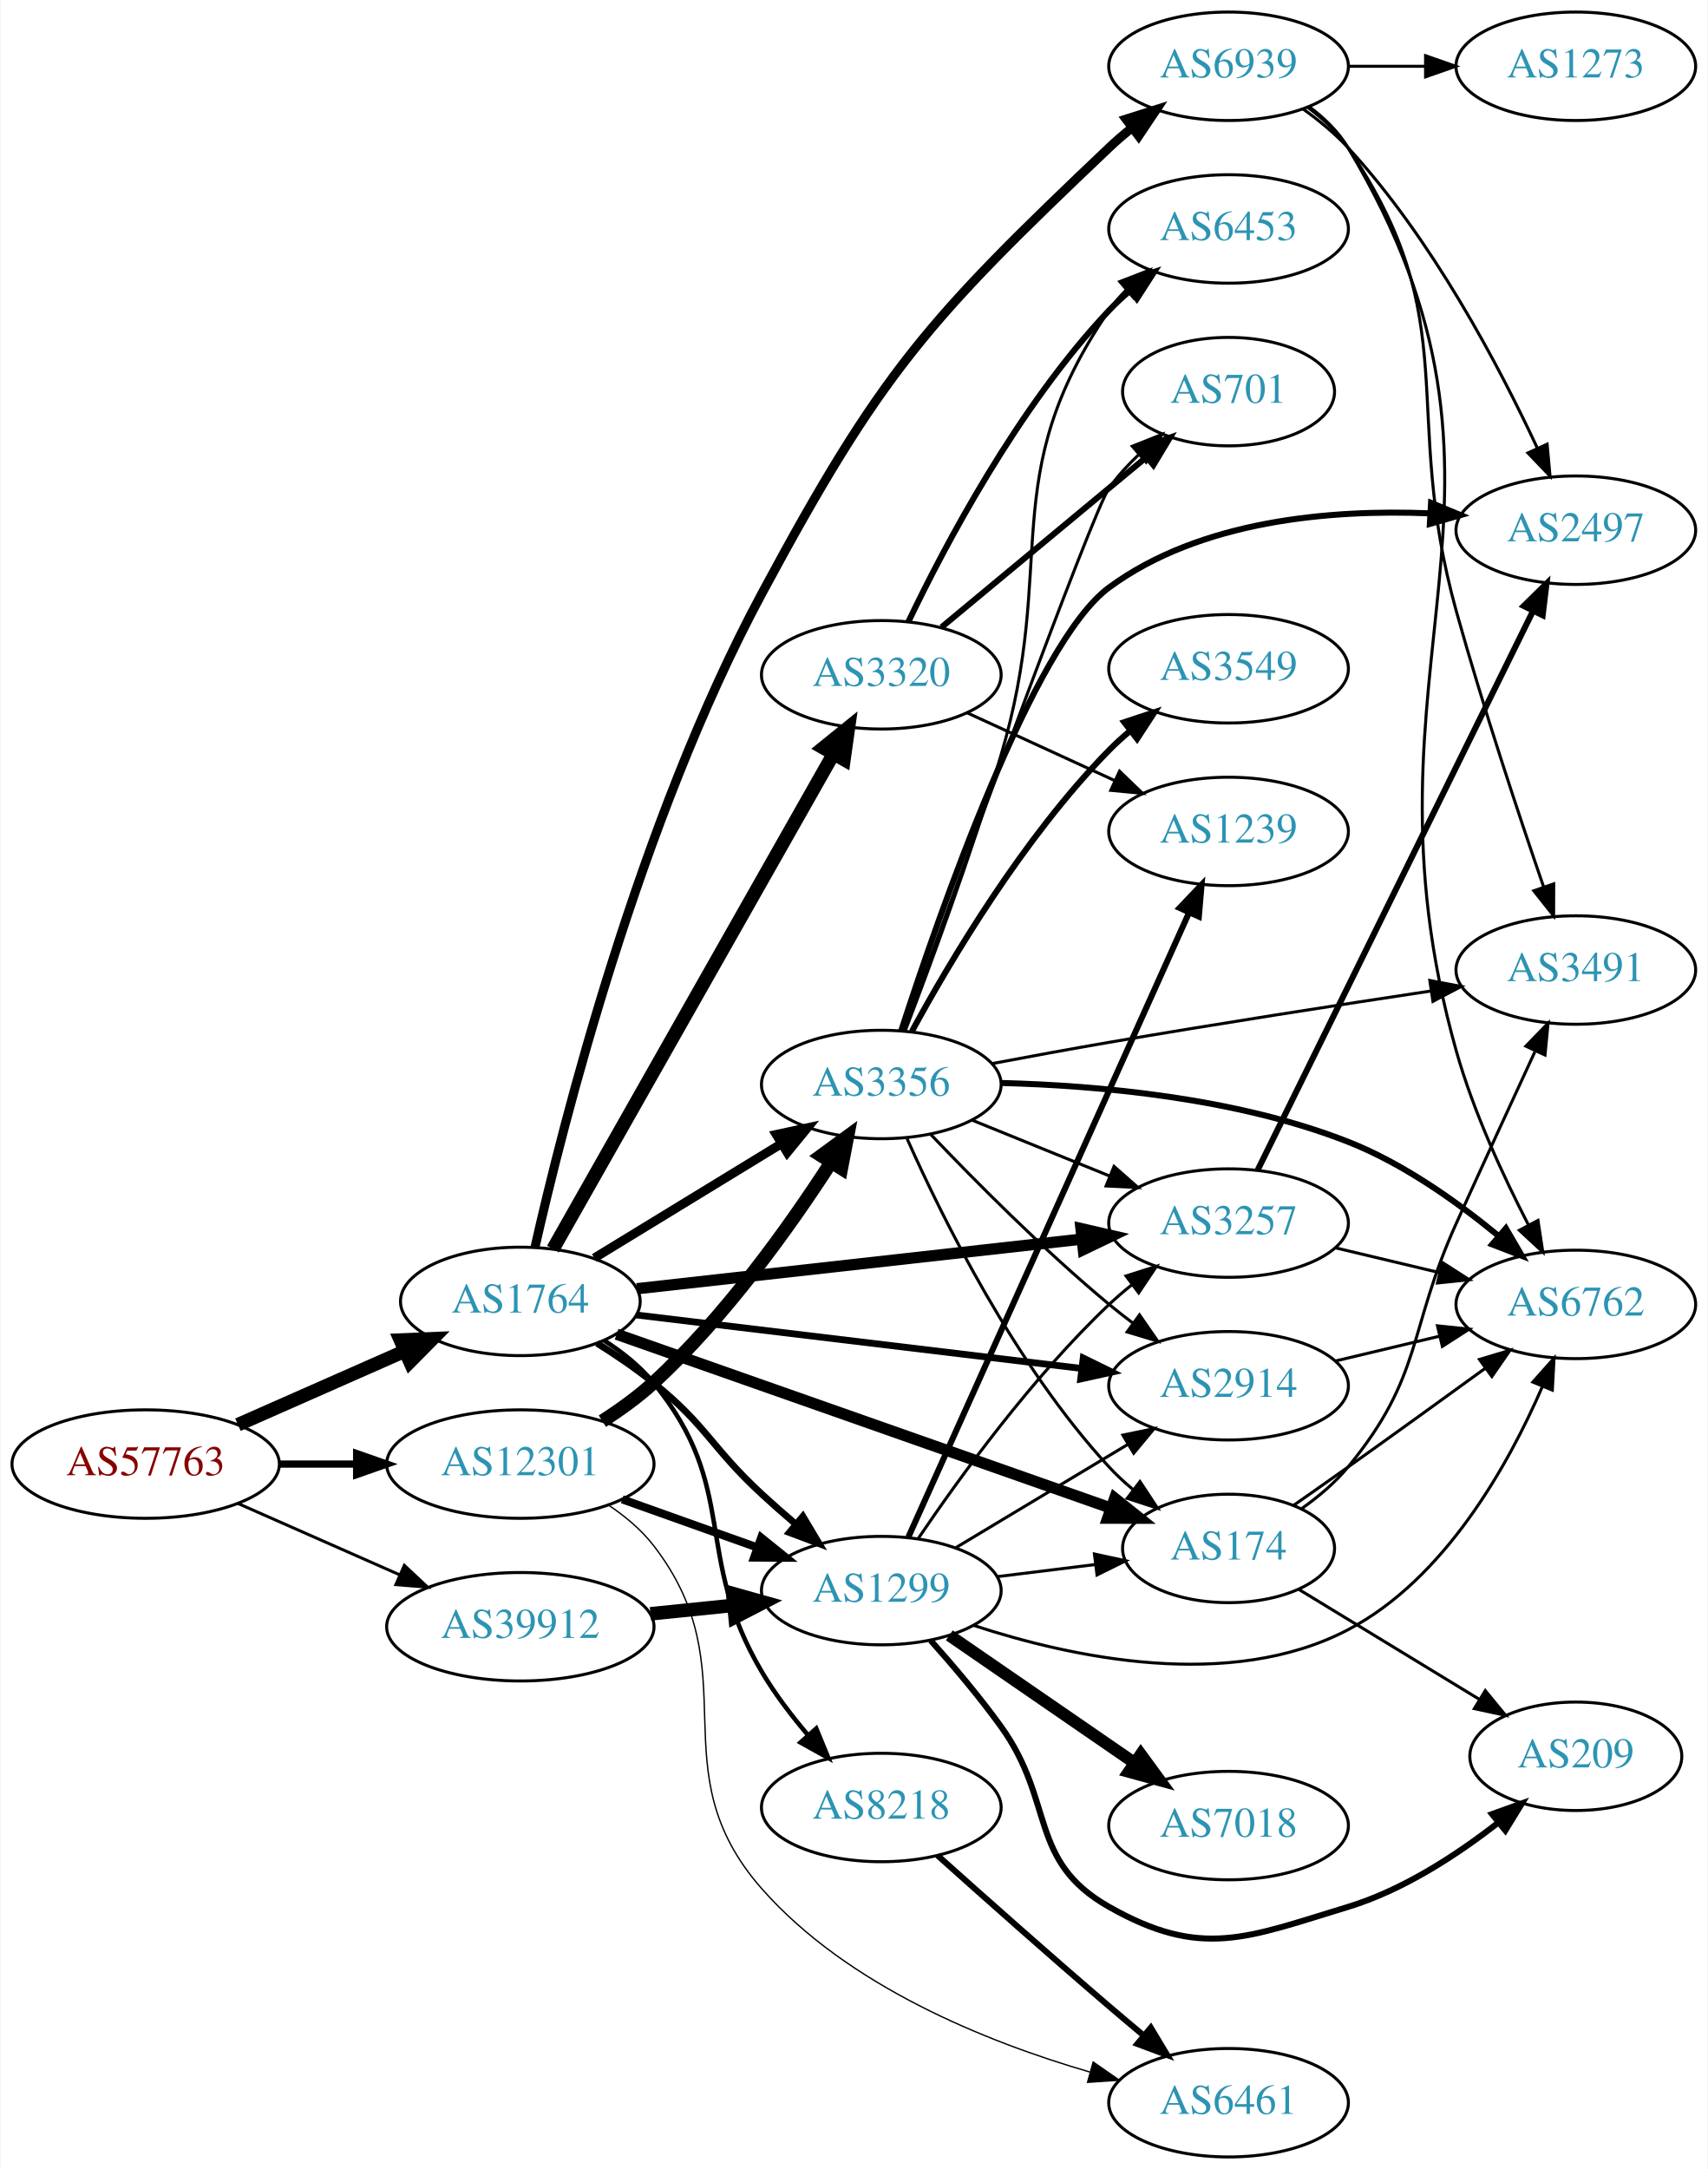
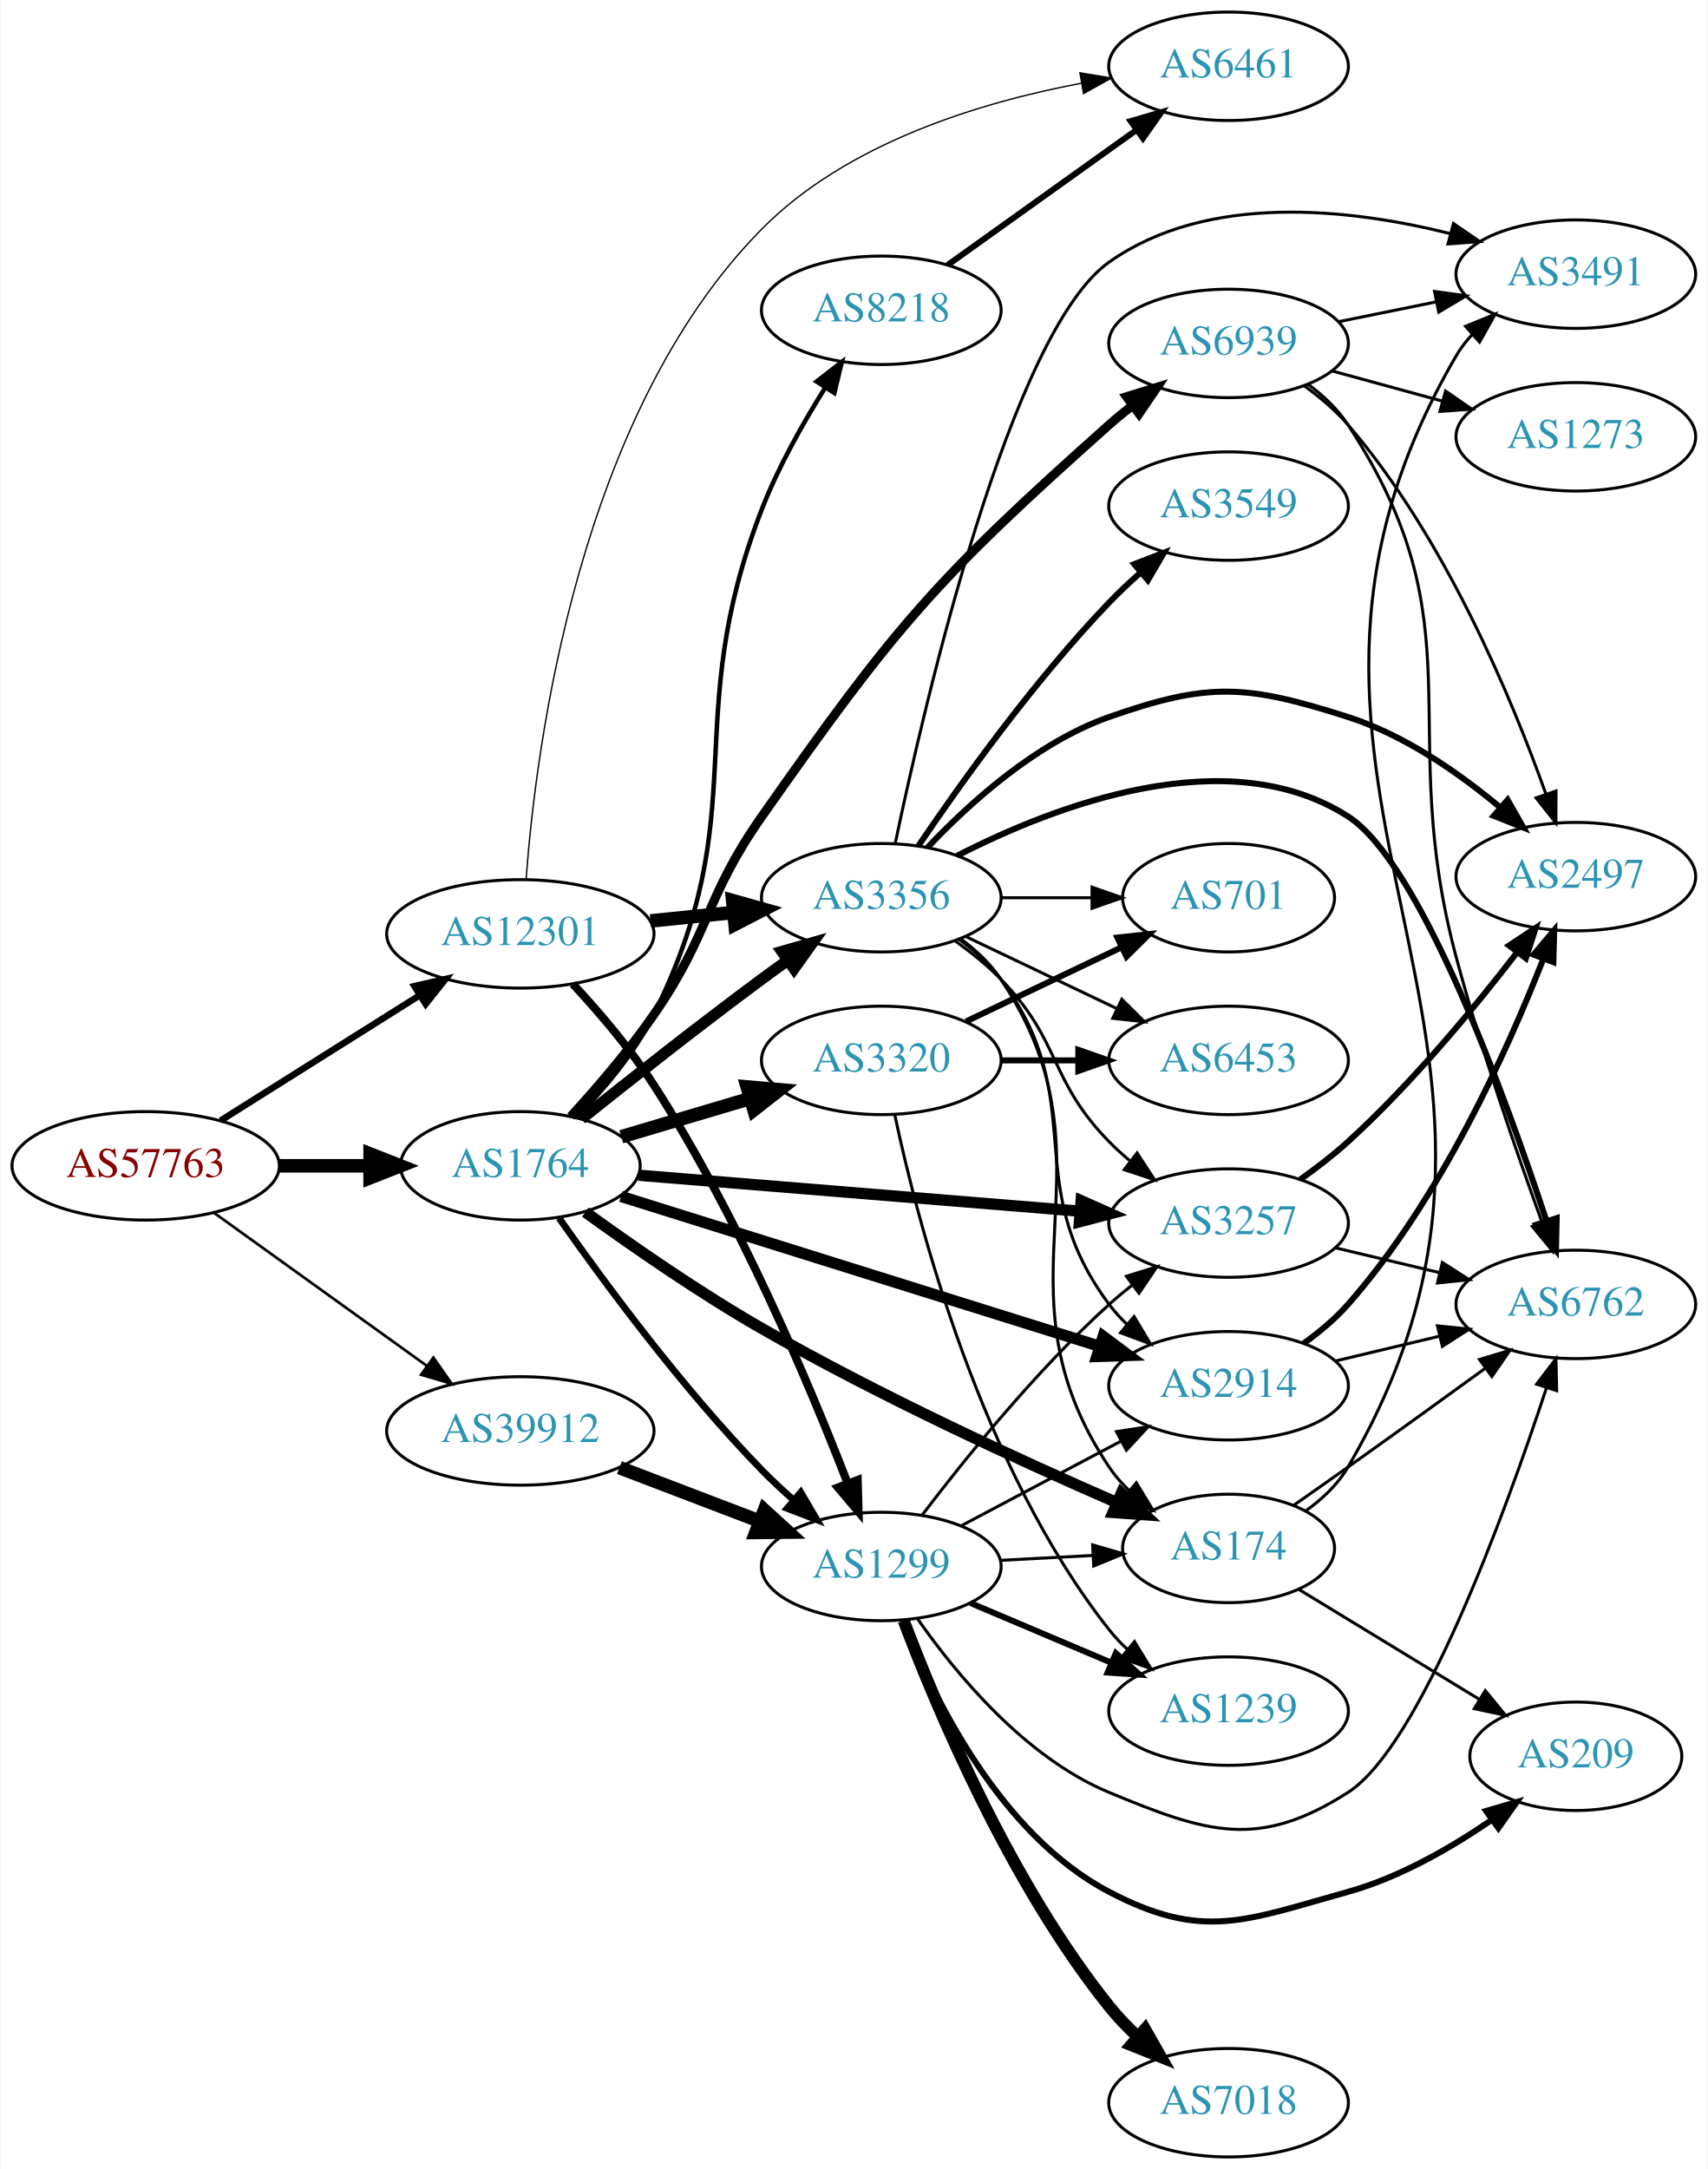
<svg xmlns="http://www.w3.org/2000/svg" xmlns:xlink="http://www.w3.org/1999/xlink" width="567pt" height="720pt" viewBox="0.00 0.00 566.66 720.00">
  <g id="graph0" class="graph" transform="scale(1 1) rotate(0) translate(4 716)">
    <polygon fill="white" stroke="none" points="-4,4 -4,-716 562.663,-716 562.663,4 -4,4" />
    <g id="node1" class="node">
      <g id="a_node1">
        <a xlink:href="/asn/57763" xlink:title="AS57763 ~ SelfNet Internet Ges.m.b.H. [AT]">
-           <ellipse fill="#ffffff" stroke="black" cx="44.196" cy="-230" rx="44.393" ry="18" />
-           <text text-anchor="middle" x="44.196" y="-226.3" font-family="Times,serif" font-size="14.00" fill="#880000">AS57763</text>
+           <ellipse fill="#ffffff" stroke="black" cx="44.196" cy="-329" rx="44.393" ry="18" />
+           <text text-anchor="middle" x="44.196" y="-325.3" font-family="Times,serif" font-size="14.00" fill="#880000">AS57763</text>
        </a>
      </g>
    </g>
    <g id="node2" class="node">
      <g id="a_node2">
        <a xlink:href="/asn/1764" xlink:title="AS1764 ~ NEXTLAYER-AS [AT]">
-           <ellipse fill="#ffffff" stroke="black" cx="168.588" cy="-284" rx="39.794" ry="18" />
-           <text text-anchor="middle" x="168.588" y="-280.3" font-family="Times,serif" font-size="14.00" fill="#2c94b3">AS1764</text>
+           <ellipse fill="#ffffff" stroke="black" cx="168.588" cy="-329" rx="39.794" ry="18" />
+           <text text-anchor="middle" x="168.588" y="-325.3" font-family="Times,serif" font-size="14.00" fill="#2c94b3">AS1764</text>
        </a>
      </g>
    </g>
    <g id="edge1" class="edge">
-       <path fill="none" stroke="black" stroke-width="4.5" d="M74.824,-243.072C91.418,-250.393 112.278,-259.597 130.011,-267.421" />
-       <polygon fill="black" stroke="black" stroke-width="4.5" points="128.756,-271.171 139.495,-271.605 131.935,-263.966 128.756,-271.171" />
+       <path fill="none" stroke="black" stroke-width="4.5" d="M88.692,-329C98.381,-329 108.717,-329 118.61,-329" />
+       <polygon fill="black" stroke="black" stroke-width="4.5" points="118.713,-332.938 128.713,-329 118.713,-325.063 118.713,-332.938" />
    </g>
    <g id="node3" class="node">
      <g id="a_node3">
        <a xlink:href="/asn/12301" xlink:title="AS12301 ~ Invitech ICT Services Kft. [HU]">
-           <ellipse fill="#ffffff" stroke="black" cx="168.588" cy="-230" rx="44.393" ry="18" />
-           <text text-anchor="middle" x="168.588" y="-226.3" font-family="Times,serif" font-size="14.00" fill="#2c94b3">AS12301</text>
+           <ellipse fill="#ffffff" stroke="black" cx="168.588" cy="-406" rx="44.393" ry="18" />
+           <text text-anchor="middle" x="168.588" y="-402.3" font-family="Times,serif" font-size="14.00" fill="#2c94b3">AS12301</text>
        </a>
      </g>
    </g>
    <g id="edge2" class="edge">
-       <path fill="none" stroke="black" stroke-width="2.391" d="M88.692,-230C96.898,-230 105.569,-230 114.041,-230" />
-       <polygon fill="black" stroke="black" stroke-width="2.391" points="114.233,-233.5 124.233,-230 114.233,-226.5 114.233,-233.5" />
+       <path fill="none" stroke="black" stroke-width="2.186" d="M69.085,-344.029C87.955,-355.901 114.478,-372.587 135.249,-385.655" />
+       <polygon fill="black" stroke="black" stroke-width="2.186" points="133.431,-388.646 143.76,-391.009 137.159,-382.721 133.431,-388.646" />
    </g>
    <g id="node4" class="node">
      <g id="a_node4">
        <a xlink:href="/asn/39912" xlink:title="AS39912 ~ oja.at GmbH [AT]">
-           <ellipse fill="#ffffff" stroke="black" cx="168.588" cy="-176" rx="44.393" ry="18" />
-           <text text-anchor="middle" x="168.588" y="-172.3" font-family="Times,serif" font-size="14.00" fill="#2c94b3">AS39912</text>
+           <ellipse fill="#ffffff" stroke="black" cx="168.588" cy="-241" rx="44.393" ry="18" />
+           <text text-anchor="middle" x="168.588" y="-237.3" font-family="Times,serif" font-size="14.00" fill="#2c94b3">AS39912</text>
        </a>
      </g>
    </g>
    <g id="edge3" class="edge">
-       <path fill="none" stroke="black" stroke-width="0.984" d="M74.824,-216.928C90.941,-209.817 111.081,-200.931 128.473,-193.258" />
-       <polygon fill="black" stroke="black" stroke-width="0.984" points="130.073,-196.378 137.809,-189.139 127.247,-189.973 130.073,-196.378" />
+       <path fill="none" stroke="black" stroke-width="0.9" d="M66.796,-313.47C86.425,-299.357 115.579,-278.395 137.49,-262.641" />
+       <polygon fill="black" stroke="black" stroke-width="0.9" points="139.717,-265.35 145.793,-256.671 135.631,-259.667 139.717,-265.35" />
    </g>
    <g id="node5" class="node">
      <g id="a_node5">
+         <a xlink:href="/asn/8218" xlink:title="AS8218 ~ legacy Neotelecoms [FR]">
+           <ellipse fill="#ffffff" stroke="black" cx="288.431" cy="-613" rx="39.794" ry="18" />
+           <text text-anchor="middle" x="288.431" y="-609.3" font-family="Times,serif" font-size="14.00" fill="#2c94b3">AS8218</text>
+         </a>
+       </g>
+     </g>
+     <g id="edge4" class="edge">
+       <path fill="none" stroke="black" stroke-width="1.5" d="M187.143,-345.014C196.114,-354.137 206.446,-366.266 212.784,-379 246.809,-447.363 221.141,-475.817 248.784,-547 254.223,-561.006 262.405,-575.525 269.842,-587.368" />
+       <polygon fill="black" stroke="black" stroke-width="1.5" points="266.957,-589.352 275.326,-595.849 272.835,-585.551 266.957,-589.352" />
+     </g>
+     <g id="node6" class="node">
+       <g id="a_node6">
+         <a xlink:href="/asn/3356" xlink:title="AS3356 ~ Level 3 Parent, LLC [US]">
+           <ellipse fill="#ffffff" stroke="black" cx="288.431" cy="-418" rx="39.794" ry="18" />
+           <text text-anchor="middle" x="288.431" y="-414.3" font-family="Times,serif" font-size="14.00" fill="#2c94b3">AS3356</text>
+         </a>
+       </g>
+     </g>
+     <g id="edge5" class="edge">
+       <path fill="none" stroke="black" stroke-width="3.75" d="M188.889,-344.586C204.786,-357.308 228.01,-375.629 248.784,-391 251.566,-393.058 254.483,-395.173 257.415,-397.27" />
+       <polygon fill="black" stroke="black" stroke-width="3.75" points="255.431,-400.153 265.617,-403.068 259.472,-394.438 255.431,-400.153" />
+     </g>
+     <g id="node7" class="node">
+       <g id="a_node7">
+         <a xlink:href="/asn/2914" xlink:title="AS2914 ~ NTT America, Inc. [US]">
+           <ellipse fill="#ffffff" stroke="black" cx="403.724" cy="-256" rx="39.794" ry="18" />
+           <text text-anchor="middle" x="403.724" y="-252.3" font-family="Times,serif" font-size="14.00" fill="#2c94b3">AS2914</text>
+         </a>
+       </g>
+     </g>
+     <g id="edge6" class="edge">
+       <path fill="none" stroke="black" stroke-width="3.75" d="M202.005,-318.85C243.501,-305.856 315.462,-283.324 361.006,-269.063" />
+       <polygon fill="black" stroke="black" stroke-width="3.75" points="362.085,-272.392 370.583,-266.064 359.994,-265.712 362.085,-272.392" />
+     </g>
+     <g id="node8" class="node">
+       <g id="a_node8">
        <a xlink:href="/asn/3257" xlink:title="AS3257 ~ GTT [DE]">
          <ellipse fill="#ffffff" stroke="black" cx="403.724" cy="-310" rx="39.794" ry="18" />
          <text text-anchor="middle" x="403.724" y="-306.3" font-family="Times,serif" font-size="14.00" fill="#2c94b3">AS3257</text>
        </a>
      </g>
    </g>
-     <g id="edge4" class="edge">
-       <path fill="none" stroke="black" stroke-width="3.75" d="M207.305,-288.206C247.511,-292.69 311.279,-299.802 354.965,-304.674" />
-       <polygon fill="black" stroke="black" stroke-width="3.75" points="354.735,-308.17 365.062,-305.8 355.511,-301.213 354.735,-308.17" />
-     </g>
-     <g id="node6" class="node">
-       <g id="a_node6">
-         <a xlink:href="/asn/3320" xlink:title="AS3320 ~ DTAG [DE]">
-           <ellipse fill="#ffffff" stroke="black" cx="288.431" cy="-492" rx="39.794" ry="18" />
-           <text text-anchor="middle" x="288.431" y="-488.3" font-family="Times,serif" font-size="14.00" fill="#2c94b3">AS3320</text>
-         </a>
-       </g>
-     </g>
-     <g id="edge5" class="edge">
-       <path fill="none" stroke="black" stroke-width="4.5" d="M179.433,-301.376C200.098,-337.853 248.105,-422.588 272.551,-465.736" />
-       <polygon fill="black" stroke="black" stroke-width="4.5" points="269.176,-467.767 277.531,-474.527 276.028,-463.885 269.176,-467.767" />
-     </g>
-     <g id="node7" class="node">
-       <g id="a_node7">
-         <a xlink:href="/asn/3356" xlink:title="AS3356 ~ Level 3 Parent, LLC [US]">
-           <ellipse fill="#ffffff" stroke="black" cx="288.431" cy="-356" rx="39.794" ry="18" />
-           <text text-anchor="middle" x="288.431" y="-352.3" font-family="Times,serif" font-size="14.00" fill="#2c94b3">AS3356</text>
-         </a>
-       </g>
-     </g>
-     <g id="edge6" class="edge">
-       <path fill="none" stroke="black" stroke-width="3" d="M193.152,-298.397C210.976,-309.287 235.649,-324.362 255.283,-336.358" />
-       <polygon fill="black" stroke="black" stroke-width="3" points="253.55,-339.401 263.908,-341.628 257.199,-333.427 253.55,-339.401" />
-     </g>
-     <g id="node8" class="node">
-       <g id="a_node8">
-         <a xlink:href="/asn/2914" xlink:title="AS2914 ~ NTT America, Inc. [US]">
-           <ellipse fill="#ffffff" stroke="black" cx="403.724" cy="-256" rx="39.794" ry="18" />
-           <text text-anchor="middle" x="403.724" y="-252.3" font-family="Times,serif" font-size="14.00" fill="#2c94b3">AS2914</text>
-         </a>
-       </g>
-     </g>
    <g id="edge7" class="edge">
-       <path fill="none" stroke="black" stroke-width="2.25" d="M207.045,-279.501C247.203,-274.678 311.078,-267.007 354.854,-261.749" />
-       <polygon fill="black" stroke="black" stroke-width="2.25" points="355.462,-265.202 364.973,-260.534 354.627,-258.251 355.462,-265.202" />
+       <path fill="none" stroke="black" stroke-width="3.75" d="M207.825,-325.884C247.888,-322.619 310.927,-317.481 354.408,-313.938" />
+       <polygon fill="black" stroke="black" stroke-width="3.75" points="354.784,-317.419 364.466,-313.118 354.215,-310.442 354.784,-317.419" />
    </g>
    <g id="node9" class="node">
      <g id="a_node9">
+         <a xlink:href="/asn/3320" xlink:title="AS3320 ~ DTAG [DE]">
+           <ellipse fill="#ffffff" stroke="black" cx="288.431" cy="-364" rx="39.794" ry="18" />
+           <text text-anchor="middle" x="288.431" y="-360.3" font-family="Times,serif" font-size="14.00" fill="#2c94b3">AS3320</text>
+         </a>
+       </g>
+     </g>
+     <g id="edge8" class="edge">
+       <path fill="none" stroke="black" stroke-width="4.5" d="M202.101,-338.657C215.258,-342.564 230.63,-347.13 244.674,-351.301" />
+       <polygon fill="black" stroke="black" stroke-width="4.5" points="243.908,-355.181 254.615,-354.253 246.15,-347.632 243.908,-355.181" />
+     </g>
+     <g id="node10" class="node">
+       <g id="a_node10">
        <a xlink:href="/asn/174" xlink:title="AS174 ~ Cogent Communications [US]">
          <ellipse fill="#ffffff" stroke="black" cx="403.724" cy="-202" rx="35.194" ry="18" />
          <text text-anchor="middle" x="403.724" y="-198.3" font-family="Times,serif" font-size="14.00" fill="#2c94b3">AS174</text>
        </a>
      </g>
    </g>
-     <g id="edge8" class="edge">
-       <path fill="none" stroke="black" stroke-width="3.75" d="M200.547,-273.111C242.897,-258.215 318.846,-231.502 364.633,-215.398" />
-       <polygon fill="black" stroke="black" stroke-width="3.75" points="365.927,-218.652 374.2,-212.033 363.605,-212.049 365.927,-218.652" />
-     </g>
-     <g id="node10" class="node">
-       <g id="a_node10">
-         <a xlink:href="/asn/8218" xlink:title="AS8218 ~ legacy Neotelecoms [FR]">
-           <ellipse fill="#ffffff" stroke="black" cx="288.431" cy="-116" rx="39.794" ry="18" />
-           <text text-anchor="middle" x="288.431" y="-112.3" font-family="Times,serif" font-size="14.00" fill="#2c94b3">AS8218</text>
-         </a>
-       </g>
-     </g>
    <g id="edge9" class="edge">
-       <path fill="none" stroke="black" stroke-width="1.5" d="M196.415,-271.028C202.408,-267.168 208.306,-262.477 212.784,-257 241.63,-221.725 225.584,-200.22 248.784,-161 253.061,-153.771 258.535,-146.58 264.01,-140.137" />
-       <polygon fill="black" stroke="black" stroke-width="1.5" points="266.832,-142.231 270.855,-132.43 261.598,-137.583 266.832,-142.231" />
+       <path fill="none" stroke="black" stroke-width="3.75" d="M190.191,-313.643C205.848,-302.299 228.14,-286.837 248.784,-275 287.851,-252.6 334.898,-231.023 366.615,-217.214" />
+       <polygon fill="black" stroke="black" stroke-width="3.75" points="368.149,-220.364 375.941,-213.185 365.372,-213.938 368.149,-220.364" />
    </g>
    <g id="node11" class="node">
      <g id="a_node11">
        <a xlink:href="/asn/6939" xlink:title="AS6939 ~ Hurricane Electric LLC [US]">
-           <ellipse fill="#ffffff" stroke="black" cx="403.724" cy="-694" rx="39.794" ry="18" />
-           <text text-anchor="middle" x="403.724" y="-690.3" font-family="Times,serif" font-size="14.00" fill="#2c94b3">AS6939</text>
+           <ellipse fill="#ffffff" stroke="black" cx="403.724" cy="-602" rx="39.794" ry="18" />
+           <text text-anchor="middle" x="403.724" y="-598.3" font-family="Times,serif" font-size="14.00" fill="#2c94b3">AS6939</text>
        </a>
      </g>
    </g>
    <g id="edge10" class="edge">
-       <path fill="none" stroke="black" stroke-width="3" d="M173.444,-301.929C182.604,-342.39 208,-443.165 248.784,-519 288.278,-592.435 303.605,-609.593 364.077,-667 366.452,-669.254 369.028,-671.463 371.684,-673.586" />
-       <polygon fill="black" stroke="black" stroke-width="3" points="369.675,-676.453 379.774,-679.654 373.875,-670.854 369.675,-676.453" />
+       <path fill="none" stroke="black" stroke-width="3" d="M185.324,-345.395C193.96,-354.821 204.552,-367.119 212.784,-379 231.814,-406.465 229.576,-417.659 248.784,-445 293.179,-508.191 306.404,-523.641 364.077,-575 366.522,-577.177 369.147,-579.333 371.835,-581.422" />
+       <polygon fill="black" stroke="black" stroke-width="3" points="369.852,-584.308 379.974,-587.437 374.012,-578.679 369.852,-584.308" />
    </g>
    <g id="node12" class="node">
      <g id="a_node12">
        <a xlink:href="/asn/1299" xlink:title="AS1299 ~ Telia Carrier [EU]">
-           <ellipse fill="#ffffff" stroke="black" cx="288.431" cy="-188" rx="39.794" ry="18" />
-           <text text-anchor="middle" x="288.431" y="-184.3" font-family="Times,serif" font-size="14.00" fill="#2c94b3">AS1299</text>
+           <ellipse fill="#ffffff" stroke="black" cx="288.431" cy="-196" rx="39.794" ry="18" />
+           <text text-anchor="middle" x="288.431" y="-192.3" font-family="Times,serif" font-size="14.00" fill="#2c94b3">AS1299</text>
        </a>
      </g>
    </g>
    <g id="edge11" class="edge">
-       <path fill="none" stroke="black" stroke-width="2.25" d="M194.054,-270.13C200.364,-266.175 207.003,-261.665 212.784,-257 230.641,-242.593 231.924,-235.561 248.784,-220 252.357,-216.703 256.209,-213.322 260.048,-210.051" />
-       <polygon fill="black" stroke="black" stroke-width="2.25" points="262.392,-212.653 267.818,-203.553 257.902,-207.284 262.392,-212.653" />
-     </g>
-     <g id="edge31" class="edge">
-       <path fill="none" stroke="black" stroke-width="4.5" d="M195.821,-244.249C201.701,-248.013 207.698,-252.34 212.784,-257 236.532,-278.758 258.02,-308.901 271.777,-330.195" />
-       <polygon fill="black" stroke="black" stroke-width="4.5" points="268.506,-332.389 277.184,-338.729 275.158,-328.174 268.506,-332.389" />
-     </g>
-     <g id="edge32" class="edge">
-       <path fill="none" stroke="black" stroke-width="2.7" d="M202.414,-218.301C216.247,-213.37 232.486,-207.583 247.043,-202.394" />
-       <polygon fill="black" stroke="black" stroke-width="2.7" points="248.559,-205.57 256.803,-198.916 246.208,-198.976 248.559,-205.57" />
-     </g>
-     <g id="node21" class="node">
-       <g id="a_node21">
-         <a xlink:href="/asn/6461" xlink:title="AS6461 ~ Zayo Bandwidth [US]">
-           <ellipse fill="#ffffff" stroke="black" cx="403.724" cy="-18" rx="39.794" ry="18" />
-           <text text-anchor="middle" x="403.724" y="-14.3" font-family="Times,serif" font-size="14.00" fill="#2c94b3">AS6461</text>
-         </a>
-       </g>
+       <path fill="none" stroke="black" stroke-width="2.25" d="M181.449,-311.652C196.105,-290.773 222.358,-255.139 248.784,-228 252.017,-224.681 255.574,-221.359 259.182,-218.18" />
+       <polygon fill="black" stroke="black" stroke-width="2.25" points="261.692,-220.64 267.054,-211.503 257.164,-215.302 261.692,-220.64" />
+     </g>
+     <g id="edge34" class="edge">
+       <path fill="none" stroke="black" stroke-width="4.5" d="M211.799,-410.298C220.724,-411.207 230.207,-412.173 239.331,-413.102" />
+       <polygon fill="black" stroke="black" stroke-width="4.5" points="239.084,-417.035 249.431,-414.13 239.882,-409.2 239.084,-417.035" />
    </g>
    <g id="edge33" class="edge">
-       <path fill="none" stroke="black" stroke-width="0.45" d="M197.967,-216.309C203.477,-212.613 208.777,-208.174 212.784,-203 245.32,-160.993 213.659,-128.866 248.784,-89 277.206,-56.742 323.317,-38.18 357.674,-28.187" />
-       <polygon fill="black" stroke="black" stroke-width="0.45" points="358.772,-31.514 367.476,-25.473 356.905,-24.768 358.772,-31.514" />
-     </g>
-     <g id="edge41" class="edge">
-       <path fill="none" stroke="black" stroke-width="4.5" d="M211.799,-180.298C220.724,-181.207 230.207,-182.173 239.331,-183.102" />
-       <polygon fill="black" stroke="black" stroke-width="4.5" points="239.084,-187.035 249.431,-184.13 239.882,-179.2 239.084,-187.035" />
+       <path fill="none" stroke="black" stroke-width="2.7" d="M186.033,-389.353C194.678,-380.045 205.054,-367.941 212.784,-356 241.013,-312.394 264.58,-256.405 277.286,-223.537" />
+       <polygon fill="black" stroke="black" stroke-width="2.7" points="280.585,-224.709 280.874,-214.118 274.044,-222.217 280.585,-224.709" />
    </g>
    <g id="node13" class="node">
      <g id="a_node13">
+         <a xlink:href="/asn/6461" xlink:title="AS6461 ~ Zayo Bandwidth [US]">
+           <ellipse fill="#ffffff" stroke="black" cx="403.724" cy="-694" rx="39.794" ry="18" />
+           <text text-anchor="middle" x="403.724" y="-690.3" font-family="Times,serif" font-size="14.00" fill="#2c94b3">AS6461</text>
+         </a>
+       </g>
+     </g>
+     <g id="edge32" class="edge">
+       <path fill="none" stroke="black" stroke-width="0.45" d="M170.517,-424.297C173.705,-467.775 187.712,-578.25 248.784,-640 276.941,-668.469 320.946,-681.963 354.709,-688.339" />
+       <polygon fill="black" stroke="black" stroke-width="0.45" points="354.377,-691.834 364.829,-690.098 355.576,-684.937 354.377,-691.834" />
+     </g>
+     <g id="edge42" class="edge">
+       <path fill="none" stroke="black" stroke-width="4.5" d="M201.478,-228.822C215.792,-223.356 232.824,-216.852 247.936,-211.082" />
+       <polygon fill="black" stroke="black" stroke-width="4.5" points="249.604,-214.659 257.542,-207.414 246.795,-207.303 249.604,-214.659" />
+     </g>
+     <g id="edge12" class="edge">
+       <path fill="none" stroke="black" stroke-width="2" d="M310.475,-628.046C328.089,-640.639 353.428,-658.755 373.094,-672.816" />
+       <polygon fill="black" stroke="black" stroke-width="2" points="371.238,-675.791 381.408,-678.76 375.309,-670.097 371.238,-675.791" />
+     </g>
+     <g id="edge19" class="edge">
+       <path fill="none" stroke="black" d="M314.362,-404.118C319.438,-400.389 324.356,-395.984 328.077,-391 358.349,-350.458 333.806,-323.542 364.077,-283 365.822,-280.664 367.829,-278.455 369.992,-276.383" />
+       <polygon fill="black" stroke="black" points="372.352,-278.973 377.793,-269.882 367.87,-273.595 372.352,-278.973" />
+     </g>
+     <g id="edge16" class="edge">
+       <path fill="none" stroke="black" d="M313.025,-403.611C318.281,-399.852 323.613,-395.563 328.077,-391 348.25,-370.383 343.905,-357.617 364.077,-337 366.17,-334.861 368.453,-332.782 370.83,-330.79" />
+       <polygon fill="black" stroke="black" points="373.349,-333.268 379.13,-324.389 369.074,-327.725 373.349,-333.268" />
+     </g>
+     <g id="edge17" class="edge">
+       <path fill="none" stroke="black" d="M314.75,-404.393C319.806,-400.649 324.617,-396.169 328.077,-391 369.102,-329.706 323.053,-290.294 364.077,-229 365.944,-226.211 368.204,-223.623 370.683,-221.243" />
+       <polygon fill="black" stroke="black" points="373.101,-223.786 378.606,-214.734 368.658,-218.378 373.101,-223.786" />
+     </g>
+     <g id="node14" class="node">
+       <g id="a_node14">
        <a xlink:href="/asn/6762" xlink:title="AS6762 ~ TELECOM ITALIA SPARKLE S.p.A. [IT]">
          <ellipse fill="#ffffff" stroke="black" cx="519.017" cy="-283" rx="39.794" ry="18" />
          <text text-anchor="middle" x="519.017" y="-279.3" font-family="Times,serif" font-size="14.00" fill="#2c94b3">AS6762</text>
        </a>
      </g>
    </g>
-     <g id="edge12" class="edge">
+     <g id="edge13" class="edge">
+       <path fill="none" stroke="black" stroke-width="2" d="M313.626,-431.947C345.801,-448.459 403.267,-470.677 443.37,-445 467.343,-429.651 495.381,-352.802 509.282,-310.698" />
+       <polygon fill="black" stroke="black" stroke-width="2" points="512.657,-311.639 512.422,-301.046 506,-309.473 512.657,-311.639" />
+     </g>
+     <g id="node15" class="node">
+       <g id="a_node15">
+         <a xlink:href="/asn/3549" xlink:title="AS3549 ~ Level 3 Parent, LLC [US]">
+           <ellipse fill="#ffffff" stroke="black" cx="403.724" cy="-548" rx="39.794" ry="18" />
+           <text text-anchor="middle" x="403.724" y="-544.3" font-family="Times,serif" font-size="14.00" fill="#2c94b3">AS3549</text>
+         </a>
+       </g>
+     </g>
+     <g id="edge14" class="edge">
+       <path fill="none" stroke="black" stroke-width="2" d="M300.761,-435.229C314.531,-455.57 339.044,-489.928 364.077,-516 367.286,-519.342 370.83,-522.677 374.431,-525.863" />
+       <polygon fill="black" stroke="black" stroke-width="2" points="372.41,-528.738 382.297,-532.545 376.942,-523.404 372.41,-528.738" />
+     </g>
+     <g id="node16" class="node">
+       <g id="a_node16">
+         <a xlink:href="/asn/2497" xlink:title="AS2497 ~ Internet Initiative Japan Inc. [JP]">
+           <ellipse fill="#ffffff" stroke="black" cx="519.017" cy="-425" rx="39.794" ry="18" />
+           <text text-anchor="middle" x="519.017" y="-421.3" font-family="Times,serif" font-size="14.00" fill="#2c94b3">AS2497</text>
+         </a>
+       </g>
+     </g>
+     <g id="edge15" class="edge">
+       <path fill="none" stroke="black" stroke-width="2" d="M303.768,-434.652C317.531,-449.251 339.768,-469.441 364.077,-478 397.319,-489.703 409.795,-488.707 443.37,-478 462.055,-472.041 480.069,-459.514 493.719,-448.134" />
+       <polygon fill="black" stroke="black" stroke-width="2" points="496.369,-450.468 501.621,-441.266 491.777,-445.185 496.369,-450.468" />
+     </g>
+     <g id="node17" class="node">
+       <g id="a_node17">
+         <a xlink:href="/asn/701" xlink:title="AS701 ~ UUNET [US]">
+           <ellipse fill="#ffffff" stroke="black" cx="403.724" cy="-418" rx="35.194" ry="18" />
+           <text text-anchor="middle" x="403.724" y="-414.3" font-family="Times,serif" font-size="14.00" fill="#2c94b3">AS701</text>
+         </a>
+       </g>
+     </g>
+     <g id="edge18" class="edge">
+       <path fill="none" stroke="black" d="M328.103,-418C337.808,-418 348.299,-418 358.262,-418" />
+       <polygon fill="black" stroke="black" points="358.398,-421.5 368.398,-418 358.398,-414.5 358.398,-421.5" />
+     </g>
+     <g id="node18" class="node">
+       <g id="a_node18">
+         <a xlink:href="/asn/3491" xlink:title="AS3491 ~ PCCW Global, Inc. [US]">
+           <ellipse fill="#ffffff" stroke="black" cx="519.017" cy="-625" rx="39.794" ry="18" />
+           <text text-anchor="middle" x="519.017" y="-621.3" font-family="Times,serif" font-size="14.00" fill="#2c94b3">AS3491</text>
+         </a>
+       </g>
+     </g>
+     <g id="edge20" class="edge">
+       <path fill="none" stroke="black" d="M293.05,-436.018C302.838,-482.752 331.317,-605.84 364.077,-629 396.72,-652.077 443.75,-646.831 477.223,-638.475" />
+       <polygon fill="black" stroke="black" points="478.396,-641.784 487.145,-635.81 476.58,-635.024 478.396,-641.784" />
+     </g>
+     <g id="node19" class="node">
+       <g id="a_node19">
+         <a xlink:href="/asn/6453" xlink:title="AS6453 ~ TATA COMMUNICATIONS (AMERICA) INC [US]">
+           <ellipse fill="#ffffff" stroke="black" cx="403.724" cy="-364" rx="39.794" ry="18" />
+           <text text-anchor="middle" x="403.724" y="-360.3" font-family="Times,serif" font-size="14.00" fill="#2c94b3">AS6453</text>
+         </a>
+       </g>
+     </g>
+     <g id="edge21" class="edge">
+       <path fill="none" stroke="black" d="M316.567,-405.066C331.561,-397.919 350.382,-388.948 366.605,-381.215" />
+       <polygon fill="black" stroke="black" points="368.288,-384.291 375.809,-376.829 365.276,-377.972 368.288,-384.291" />
+     </g>
+     <g id="edge23" class="edge">
+       <path fill="none" stroke="black" d="M439.331,-264.248C450.202,-266.838 462.357,-269.735 473.799,-272.462" />
+       <polygon fill="black" stroke="black" points="473.082,-275.889 483.621,-274.803 474.705,-269.08 473.082,-275.889" />
+     </g>
+     <g id="edge22" class="edge">
+       <path fill="none" stroke="black" stroke-width="2" d="M428.671,-270.062C433.912,-273.834 439.149,-278.211 443.37,-283 473.981,-317.727 496.309,-367.219 508.207,-397.664" />
+       <polygon fill="black" stroke="black" stroke-width="2" points="505.011,-399.108 511.838,-407.21 511.554,-396.619 505.011,-399.108" />
+     </g>
+     <g id="edge24" class="edge">
      <path fill="none" stroke="black" d="M439.331,-301.752C450.202,-299.162 462.357,-296.265 473.799,-293.538" />
      <polygon fill="black" stroke="black" points="474.705,-296.92 483.621,-291.197 473.082,-290.111 474.705,-296.92" />
    </g>
-     <g id="node14" class="node">
-       <g id="a_node14">
-         <a xlink:href="/asn/2497" xlink:title="AS2497 ~ Internet Initiative Japan Inc. [JP]">
-           <ellipse fill="#ffffff" stroke="black" cx="519.017" cy="-540" rx="39.794" ry="18" />
-           <text text-anchor="middle" x="519.017" y="-536.3" font-family="Times,serif" font-size="14.00" fill="#2c94b3">AS2497</text>
-         </a>
-       </g>
-     </g>
-     <g id="edge13" class="edge">
-       <path fill="none" stroke="black" stroke-width="2" d="M413.426,-327.666C433.155,-367.719 481.386,-465.634 504.814,-513.196" />
-       <polygon fill="black" stroke="black" stroke-width="2" points="501.727,-514.85 509.285,-522.274 508.006,-511.757 501.727,-514.85" />
-     </g>
-     <g id="node15" class="node">
-       <g id="a_node15">
-         <a xlink:href="/asn/6453" xlink:title="AS6453 ~ TATA COMMUNICATIONS (AMERICA) INC [US]">
-           <ellipse fill="#ffffff" stroke="black" cx="403.724" cy="-640" rx="39.794" ry="18" />
-           <text text-anchor="middle" x="403.724" y="-636.3" font-family="Times,serif" font-size="14.00" fill="#2c94b3">AS6453</text>
-         </a>
-       </g>
-     </g>
-     <g id="edge14" class="edge">
-       <path fill="none" stroke="black" stroke-width="2" d="M297.394,-509.538C309.332,-534.52 333.74,-580.88 364.077,-613 366.132,-615.176 368.388,-617.28 370.746,-619.29" />
-       <polygon fill="black" stroke="black" stroke-width="2" points="368.971,-622.344 379.012,-625.724 373.27,-616.82 368.971,-622.344" />
-     </g>
-     <g id="node16" class="node">
-       <g id="a_node16">
-         <a xlink:href="/asn/701" xlink:title="AS701 ~ UUNET [US]">
-           <ellipse fill="#ffffff" stroke="black" cx="403.724" cy="-586" rx="35.194" ry="18" />
-           <text text-anchor="middle" x="403.724" y="-582.3" font-family="Times,serif" font-size="14.00" fill="#2c94b3">AS701</text>
-         </a>
-       </g>
-     </g>
-     <g id="edge15" class="edge">
-       <path fill="none" stroke="black" stroke-width="2" d="M308.446,-507.807C323.528,-520.341 345.145,-538.299 364.077,-554 368.082,-557.321 372.321,-560.834 376.467,-564.268" />
-       <polygon fill="black" stroke="black" stroke-width="2" points="374.306,-567.023 384.241,-570.705 378.771,-561.632 374.306,-567.023" />
-     </g>
-     <g id="node17" class="node">
-       <g id="a_node17">
+     <g id="edge25" class="edge">
+       <path fill="none" stroke="black" stroke-width="2" d="M427.542,-324.487C432.939,-328.302 438.529,-332.592 443.37,-337 464.567,-356.299 485.388,-381.515 499.632,-400.006" />
+       <polygon fill="black" stroke="black" stroke-width="2" points="496.855,-402.137 505.691,-407.983 502.43,-397.902 496.855,-402.137" />
+     </g>
+     <g id="edge28" class="edge">
+       <path fill="none" stroke="black" stroke-width="2" d="M316.567,-376.934C331.999,-384.29 351.485,-393.577 368.02,-401.459" />
+       <polygon fill="black" stroke="black" stroke-width="2" points="366.828,-404.768 377.361,-405.911 369.84,-398.449 366.828,-404.768" />
+     </g>
+     <g id="edge27" class="edge">
+       <path fill="none" stroke="black" stroke-width="2" d="M328.103,-364C336.306,-364 345.07,-364 353.602,-364" />
+       <polygon fill="black" stroke="black" stroke-width="2" points="353.841,-367.5 363.841,-364 353.841,-360.5 353.841,-367.5" />
+     </g>
+     <g id="node20" class="node">
+       <g id="a_node20">
        <a xlink:href="/asn/1239" xlink:title="AS1239 ~ Sprint [US]">
-           <ellipse fill="#ffffff" stroke="black" cx="403.724" cy="-440" rx="39.794" ry="18" />
-           <text text-anchor="middle" x="403.724" y="-436.3" font-family="Times,serif" font-size="14.00" fill="#2c94b3">AS1239</text>
-         </a>
-       </g>
-     </g>
-     <g id="edge16" class="edge">
-       <path fill="none" stroke="black" d="M316.856,-479.412C331.636,-472.628 350.072,-464.166 366.068,-456.824" />
-       <polygon fill="black" stroke="black" points="367.53,-460.005 375.159,-452.652 364.61,-453.643 367.53,-460.005" />
-     </g>
-     <g id="edge22" class="edge">
-       <path fill="none" stroke="black" d="M318.607,-344.154C332.482,-338.52 349.259,-331.708 364.169,-325.654" />
-       <polygon fill="black" stroke="black" points="365.698,-328.811 373.647,-321.806 363.065,-322.325 365.698,-328.811" />
-     </g>
-     <g id="edge24" class="edge">
-       <path fill="none" stroke="black" d="M304.736,-339.545C319.349,-324.204 342.305,-301.044 364.077,-283 366.598,-280.911 369.275,-278.816 371.997,-276.767" />
-       <polygon fill="black" stroke="black" points="374.157,-279.523 380.189,-270.813 370.042,-273.861 374.157,-279.523" />
-     </g>
-     <g id="edge23" class="edge">
-       <path fill="none" stroke="black" d="M296.999,-338.004C308.618,-311.857 332.827,-262.803 364.077,-229 366.484,-226.397 369.182,-223.902 372.005,-221.553" />
-       <polygon fill="black" stroke="black" points="374.315,-224.193 380.15,-215.35 370.074,-218.624 374.315,-224.193" />
-     </g>
-     <g id="edge19" class="edge">
-       <path fill="none" stroke="black" stroke-width="2" d="M328.38,-356.502C360.315,-355.68 406.154,-351.629 443.37,-337 461.615,-329.828 479.5,-317.146 493.188,-305.874" />
-       <polygon fill="black" stroke="black" stroke-width="2" points="495.794,-308.251 501.133,-299.099 491.253,-302.924 495.794,-308.251" />
-     </g>
-     <g id="edge17" class="edge">
-       <path fill="none" stroke="black" stroke-width="2" d="M295.043,-373.848C307.594,-412.59 338.817,-502.412 364.077,-521 394.413,-543.322 437.55,-546.924 470.447,-545.599" />
-       <polygon fill="black" stroke="black" stroke-width="2" points="470.953,-549.076 480.738,-545.013 470.555,-542.087 470.953,-549.076" />
-     </g>
-     <g id="edge21" class="edge">
-       <path fill="none" stroke="black" d="M296.429,-373.943C304.647,-395.395 318.385,-432.482 328.077,-465 347.413,-529.875 325.865,-557.12 364.077,-613 365.723,-615.407 367.659,-617.667 369.773,-619.774" />
-       <polygon fill="black" stroke="black" points="367.599,-622.52 377.481,-626.341 372.139,-617.192 367.599,-622.52" />
-     </g>
-     <g id="edge25" class="edge">
-       <path fill="none" stroke="black" d="M295.857,-373.792C312.938,-420.978 358.542,-546.244 364.077,-554 366.902,-557.957 370.331,-561.71 373.968,-565.159" />
-       <polygon fill="black" stroke="black" points="371.751,-567.869 381.597,-571.782 376.34,-562.583 371.751,-567.869" />
-     </g>
-     <g id="node18" class="node">
-       <g id="a_node18">
-         <a xlink:href="/asn/3549" xlink:title="AS3549 ~ Level 3 Parent, LLC [US]">
-           <ellipse fill="#ffffff" stroke="black" cx="403.724" cy="-494" rx="39.794" ry="18" />
-           <text text-anchor="middle" x="403.724" y="-490.3" font-family="Times,serif" font-size="14.00" fill="#2c94b3">AS3549</text>
-         </a>
-       </g>
-     </g>
-     <g id="edge18" class="edge">
-       <path fill="none" stroke="black" stroke-width="2" d="M298.567,-373.598C311.172,-396.783 335.597,-438.008 364.077,-467 366.174,-469.135 368.461,-471.211 370.84,-473.201" />
-       <polygon fill="black" stroke="black" stroke-width="2" points="369.085,-476.267 379.143,-479.597 373.357,-470.722 369.085,-476.267" />
-     </g>
-     <g id="node19" class="node">
-       <g id="a_node19">
-         <a xlink:href="/asn/3491" xlink:title="AS3491 ~ PCCW Global, Inc. [US]">
-           <ellipse fill="#ffffff" stroke="black" cx="519.017" cy="-394" rx="39.794" ry="18" />
-           <text text-anchor="middle" x="519.017" y="-390.3" font-family="Times,serif" font-size="14.00" fill="#2c94b3">AS3491</text>
-         </a>
-       </g>
-     </g>
-     <g id="edge20" class="edge">
-       <path fill="none" stroke="black" d="M325.082,-362.917C337.418,-365.249 351.342,-367.814 364.077,-370 399.884,-376.148 440.494,-382.451 471.01,-387.054" />
-       <polygon fill="black" stroke="black" points="470.541,-390.523 480.95,-388.548 471.581,-383.601 470.541,-390.523" />
+           <ellipse fill="#ffffff" stroke="black" cx="403.724" cy="-148" rx="39.794" ry="18" />
+           <text text-anchor="middle" x="403.724" y="-144.3" font-family="Times,serif" font-size="14.00" fill="#2c94b3">AS1239</text>
+         </a>
+       </g>
    </g>
    <g id="edge26" class="edge">
-       <path fill="none" stroke="black" d="M439.331,-264.248C450.202,-266.838 462.357,-269.735 473.799,-272.462" />
-       <polygon fill="black" stroke="black" points="473.082,-275.889 483.621,-274.803 474.705,-269.08 473.082,-275.889" />
-     </g>
-     <g id="edge29" class="edge">
+       <path fill="none" stroke="black" d="M292.921,-345.84C300.552,-309.97 321.544,-228.845 364.077,-175 365.885,-172.712 367.937,-170.538 370.132,-168.49" />
+       <polygon fill="black" stroke="black" points="372.486,-171.086 377.992,-162.034 368.043,-165.677 372.486,-171.086" />
+     </g>
+     <g id="edge31" class="edge">
      <path fill="none" stroke="black" d="M425.226,-216.23C431.099,-220.332 437.5,-224.827 443.37,-229 458.484,-239.745 475.218,-251.833 489.006,-261.844" />
      <polygon fill="black" stroke="black" points="487.022,-264.729 497.168,-267.778 491.138,-259.067 487.022,-264.729" />
    </g>
-     <g id="edge27" class="edge">
-       <path fill="none" stroke="black" d="M428.097,-215.288C433.601,-219.191 439.1,-223.822 443.37,-229 468.435,-259.394 463.137,-274.105 479.37,-310 487.97,-329.017 497.803,-350.384 505.398,-366.809" />
-       <polygon fill="black" stroke="black" points="502.43,-368.728 509.807,-376.332 508.782,-365.787 502.43,-368.728" />
-     </g>
-     <g id="node20" class="node">
-       <g id="a_node20">
+     <g id="edge29" class="edge">
+       <path fill="none" stroke="black" d="M429.32,-214.434C434.8,-218.354 439.982,-223.206 443.37,-229 526.546,-371.246 396.195,-455.754 479.37,-598 480.842,-600.517 482.653,-602.856 484.679,-605.019" />
+       <polygon fill="black" stroke="black" points="482.413,-607.687 492.223,-611.69 487.051,-602.444 482.413,-607.687" />
+     </g>
+     <g id="node21" class="node">
+       <g id="a_node21">
        <a xlink:href="/asn/209" xlink:title="AS209 ~ CenturyLink Communications, LLC [US]">
          <ellipse fill="#ffffff" stroke="black" cx="519.017" cy="-133" rx="35.194" ry="18" />
          <text text-anchor="middle" x="519.017" y="-129.3" font-family="Times,serif" font-size="14.00" fill="#2c94b3">AS209</text>
        </a>
      </g>
    </g>
-     <g id="edge28" class="edge">
+     <g id="edge30" class="edge">
      <path fill="none" stroke="black" d="M427.107,-188.368C444.253,-177.925 468.108,-163.396 487.08,-151.842" />
      <polygon fill="black" stroke="black" points="488.96,-154.795 495.68,-146.604 485.319,-148.816 488.96,-154.795" />
    </g>
-     <g id="edge30" class="edge">
-       <path fill="none" stroke="black" stroke-width="2" d="M307.086,-100.101C322.123,-86.63 344.362,-66.87 364.077,-50 367.771,-46.839 371.691,-43.535 375.564,-40.301" />
-       <polygon fill="black" stroke="black" stroke-width="2" points="377.9,-42.911 383.357,-33.829 373.428,-37.526 377.9,-42.911" />
-     </g>
-     <g id="edge42" class="edge">
-       <path fill="none" stroke="black" d="M430.429,-680.638C435.465,-676.881 440.171,-672.335 443.37,-667 512.437,-551.833 442.863,-496.232 479.37,-367 485.061,-346.855 494.982,-325.436 503.347,-309.269" />
-       <polygon fill="black" stroke="black" points="506.455,-310.881 508.049,-300.407 500.271,-307.6 506.455,-310.881" />
+     <g id="edge43" class="edge">
+       <path fill="none" stroke="black" d="M430.112,-588.439C435.164,-584.693 439.957,-580.2 443.37,-575 487.419,-507.887 458.544,-475.529 479.37,-398 487.557,-367.523 499.399,-333.329 507.813,-310.208" />
+       <polygon fill="black" stroke="black" points="511.136,-311.312 511.3,-300.719 504.565,-308.897 511.136,-311.312" />
    </g>
    <g id="edge44" class="edge">
-       <path fill="none" stroke="black" d="M428.508,-679.791C433.756,-676.025 439.036,-671.688 443.37,-667 471.203,-636.894 493.449,-594.691 506.192,-567.347" />
-       <polygon fill="black" stroke="black" points="509.491,-568.547 510.449,-557.996 503.12,-565.647 509.491,-568.547" />
+       <path fill="none" stroke="black" d="M428.748,-588.006C433.986,-584.231 439.202,-579.836 443.37,-575 475.415,-537.821 497.647,-484.486 509.08,-452.445" />
+       <polygon fill="black" stroke="black" points="512.442,-453.432 512.411,-442.837 505.828,-451.139 512.442,-453.432" />
    </g>
    <g id="edge45" class="edge">
-       <path fill="none" stroke="black" d="M430.001,-680.365C435.059,-676.622 439.882,-672.15 443.37,-667 482.786,-608.802 460.498,-580.709 479.37,-513 488.199,-481.326 500.099,-445.502 508.352,-421.511" />
-       <polygon fill="black" stroke="black" points="511.68,-422.595 511.645,-412 505.066,-420.304 511.68,-422.595" />
+       <path fill="none" stroke="black" d="M440.26,-609.214C450.488,-611.291 461.789,-613.585 472.531,-615.766" />
+       <polygon fill="black" stroke="black" points="472.111,-619.252 482.607,-617.811 473.503,-612.392 472.111,-619.252" />
    </g>
    <g id="node23" class="node">
      <g id="a_node23">
        <a xlink:href="/asn/1273" xlink:title="AS1273 ~ Vodafone Group PLC [EU]">
-           <ellipse fill="#ffffff" stroke="black" cx="519.017" cy="-694" rx="39.794" ry="18" />
-           <text text-anchor="middle" x="519.017" y="-690.3" font-family="Times,serif" font-size="14.00" fill="#2c94b3">AS1273</text>
-         </a>
-       </g>
-     </g>
-     <g id="edge43" class="edge">
-       <path fill="none" stroke="black" d="M443.396,-694C451.599,-694 460.363,-694 468.895,-694" />
-       <polygon fill="black" stroke="black" points="469.134,-697.5 479.134,-694 469.134,-690.5 469.134,-697.5" />
+           <ellipse fill="#ffffff" stroke="black" cx="519.017" cy="-571" rx="39.794" ry="18" />
+           <text text-anchor="middle" x="519.017" y="-567.3" font-family="Times,serif" font-size="14.00" fill="#2c94b3">AS1273</text>
+         </a>
+       </g>
+     </g>
+     <g id="edge46" class="edge">
+       <path fill="none" stroke="black" d="M438.103,-592.867C449.525,-589.741 462.475,-586.198 474.574,-582.887" />
+       <polygon fill="black" stroke="black" points="475.763,-586.19 484.485,-580.175 473.916,-579.439 475.763,-586.19" />
+     </g>
+     <g id="edge35" class="edge">
+       <path fill="none" stroke="black" d="M314.856,-209.465C330.489,-217.744 350.735,-228.467 367.853,-237.532" />
+       <polygon fill="black" stroke="black" points="366.516,-240.785 376.991,-242.372 369.792,-234.599 366.516,-240.785" />
    </g>
    <g id="edge36" class="edge">
-       <path fill="none" stroke="black" d="M300.751,-205.378C314.325,-225.444 338.47,-258.792 364.077,-283 366.456,-285.249 369.036,-287.454 371.694,-289.575" />
-       <polygon fill="black" stroke="black" points="369.686,-292.444 379.788,-295.64 373.884,-286.843 369.686,-292.444" />
+       <path fill="none" stroke="black" d="M302.049,-213.145C316.051,-231.551 339.881,-261.095 364.077,-283 366.504,-285.197 369.116,-287.367 371.797,-289.464" />
+       <polygon fill="black" stroke="black" points="369.807,-292.346 379.924,-295.493 373.978,-286.724 369.807,-292.346" />
    </g>
    <g id="edge37" class="edge">
-       <path fill="none" stroke="black" d="M313.181,-202.255C329.797,-212.229 352.193,-225.671 370.43,-236.617" />
-       <polygon fill="black" stroke="black" points="368.63,-239.618 379.005,-241.764 372.232,-233.616 368.63,-239.618" />
-     </g>
-     <g id="edge34" class="edge">
-       <path fill="none" stroke="black" d="M326.841,-192.623C337.294,-193.915 348.737,-195.329 359.496,-196.658" />
-       <polygon fill="black" stroke="black" points="359.193,-200.147 369.547,-197.9 360.051,-193.2 359.193,-200.147" />
-     </g>
-     <g id="edge39" class="edge">
-       <path fill="none" stroke="black" d="M319.1,-176.448C351.558,-165.788 404.179,-154.446 443.37,-175 475.588,-191.896 496.648,-229.706 507.94,-255.782" />
-       <polygon fill="black" stroke="black" points="504.748,-257.221 511.793,-265.134 511.22,-254.555 504.748,-257.221" />
-     </g>
-     <g id="edge35" class="edge">
-       <path fill="none" stroke="black" stroke-width="2" d="M297.397,-205.72C316.939,-249.188 367.348,-361.314 390.62,-413.078" />
-       <polygon fill="black" stroke="black" stroke-width="2" points="387.473,-414.614 394.766,-422.299 393.858,-411.744 387.473,-414.614" />
+       <path fill="none" stroke="black" d="M328.103,-198.048C337.903,-198.567 348.505,-199.129 358.555,-199.661" />
+       <polygon fill="black" stroke="black" points="358.601,-203.168 368.772,-200.202 358.971,-196.178 358.601,-203.168" />
    </g>
    <g id="edge40" class="edge">
-       <path fill="none" stroke="black" stroke-width="2" d="M304.816,-171.46C312.201,-163.185 320.967,-152.855 328.077,-143 346.273,-117.78 337.015,-98.322 364.077,-83 394.744,-65.637 409.652,-72.751 443.37,-83 461.661,-88.56 479.548,-100.257 493.225,-110.94" />
-       <polygon fill="black" stroke="black" stroke-width="2" points="491.197,-113.801 501.163,-117.396 495.614,-108.371 491.197,-113.801" />
+       <path fill="none" stroke="black" d="M300.411,-178.717C313.168,-160.427 336.086,-132.633 364.077,-121 396.62,-107.475 413.691,-101.997 443.37,-121 467.343,-136.349 495.381,-213.198 509.282,-255.302" />
+       <polygon fill="black" stroke="black" points="506,-256.527 512.422,-264.954 512.657,-254.361 506,-256.527" />
+     </g>
+     <g id="edge38" class="edge">
+       <path fill="none" stroke="black" stroke-width="2" d="M318.019,-183.888C332.242,-177.862 349.621,-170.498 364.928,-164.013" />
+       <polygon fill="black" stroke="black" stroke-width="2" points="366.302,-167.232 374.144,-160.109 363.571,-160.787 366.302,-167.232" />
+     </g>
+     <g id="edge41" class="edge">
+       <path fill="none" stroke="black" stroke-width="2" d="M295.655,-178.134C305.6,-152.707 327.744,-107.055 364.077,-88 395.287,-71.632 409.417,-78.558 443.37,-88 460.472,-92.756 477.574,-102.602 491.086,-111.875" />
+       <polygon fill="black" stroke="black" stroke-width="2" points="489.24,-114.857 499.41,-117.826 493.311,-109.163 489.24,-114.857" />
    </g>
    <g id="node22" class="node">
      <g id="a_node22">
        <a xlink:href="/asn/7018" xlink:title="AS7018 ~ AT&amp;T Services, Inc. [US]">
-           <ellipse fill="#ffffff" stroke="black" cx="403.724" cy="-110" rx="39.794" ry="18" />
-           <text text-anchor="middle" x="403.724" y="-106.3" font-family="Times,serif" font-size="14.00" fill="#2c94b3">AS7018</text>
-         </a>
-       </g>
-     </g>
-     <g id="edge38" class="edge">
-       <path fill="none" stroke="black" stroke-width="4" d="M311.007,-173.145C328.377,-161.186 353.001,-144.233 372.362,-130.904" />
-       <polygon fill="black" stroke="black" stroke-width="4" points="374.59,-133.619 380.842,-125.065 370.621,-127.853 374.59,-133.619" />
+           <ellipse fill="#ffffff" stroke="black" cx="403.724" cy="-18" rx="39.794" ry="18" />
+           <text text-anchor="middle" x="403.724" y="-14.3" font-family="Times,serif" font-size="14.00" fill="#2c94b3">AS7018</text>
+         </a>
+       </g>
+     </g>
+     <g id="edge39" class="edge">
+       <path fill="none" stroke="black" stroke-width="4" d="M295.868,-178.02C306.818,-149.036 331.129,-91.087 364.077,-50 366.913,-46.464 370.192,-43.044 373.618,-39.838" />
+       <polygon fill="black" stroke="black" stroke-width="4" points="375.995,-42.409 381.235,-33.201 371.396,-37.131 375.995,-42.409" />
    </g>
  </g>
</svg>
